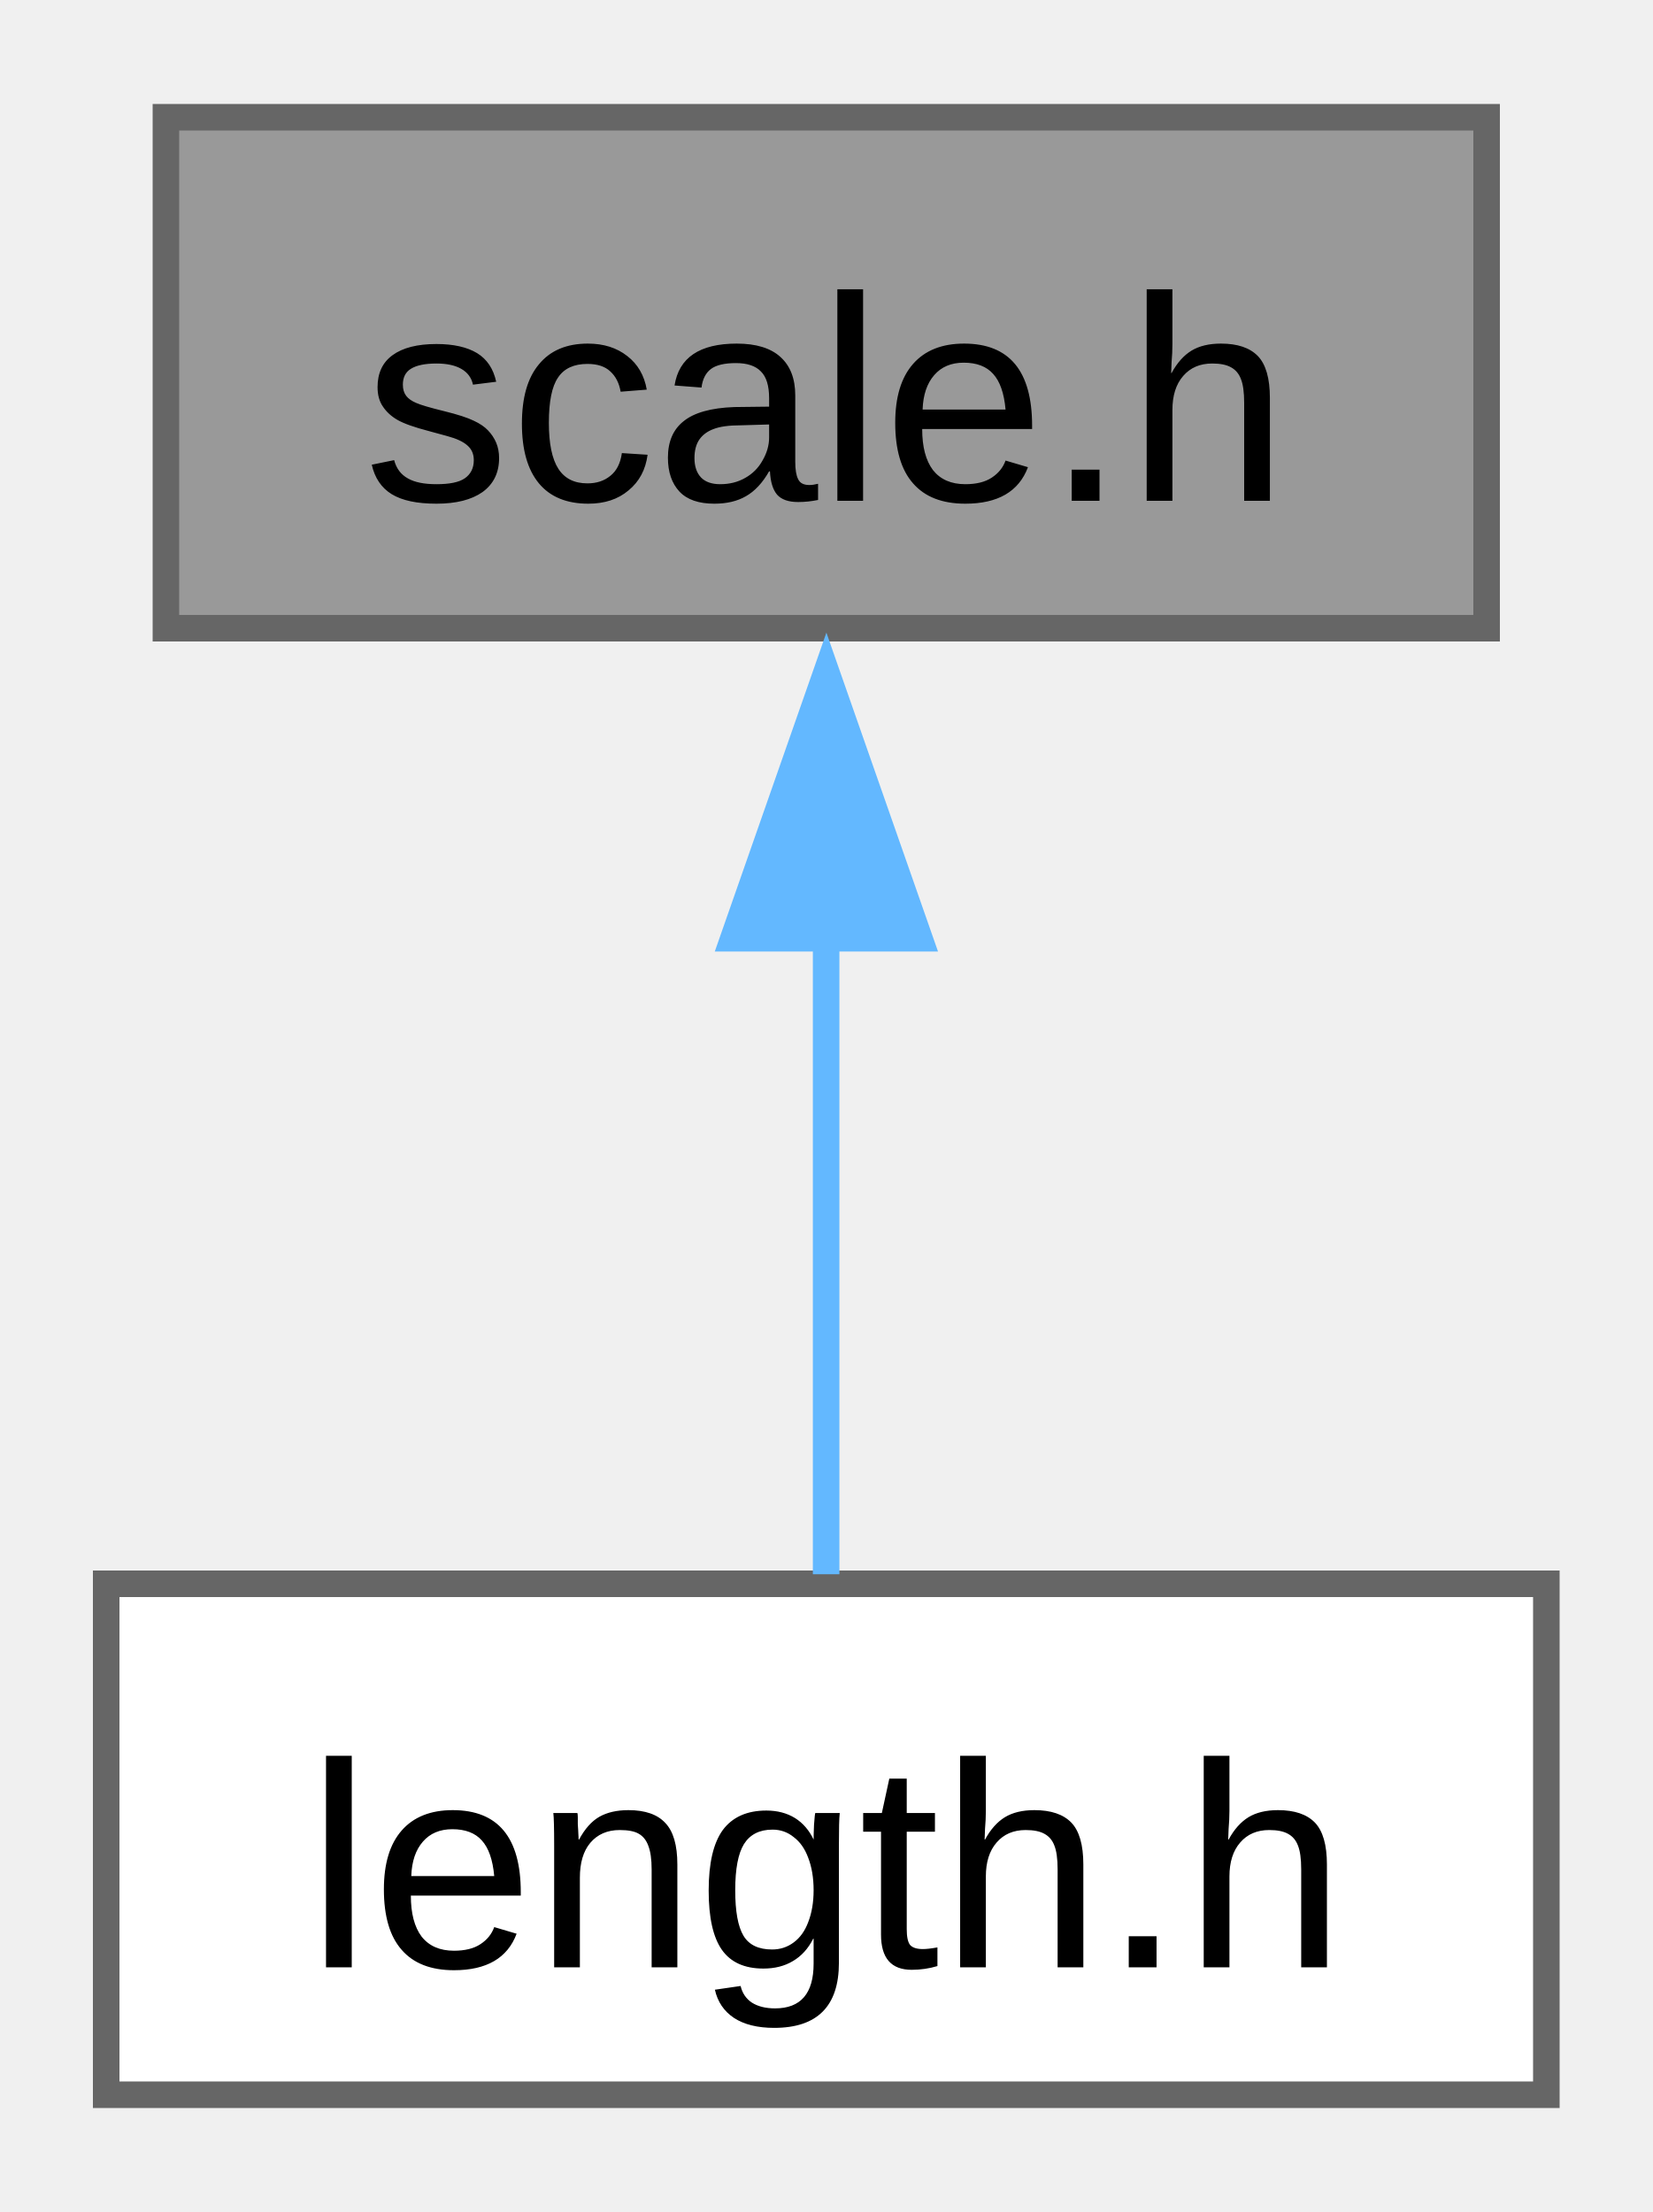
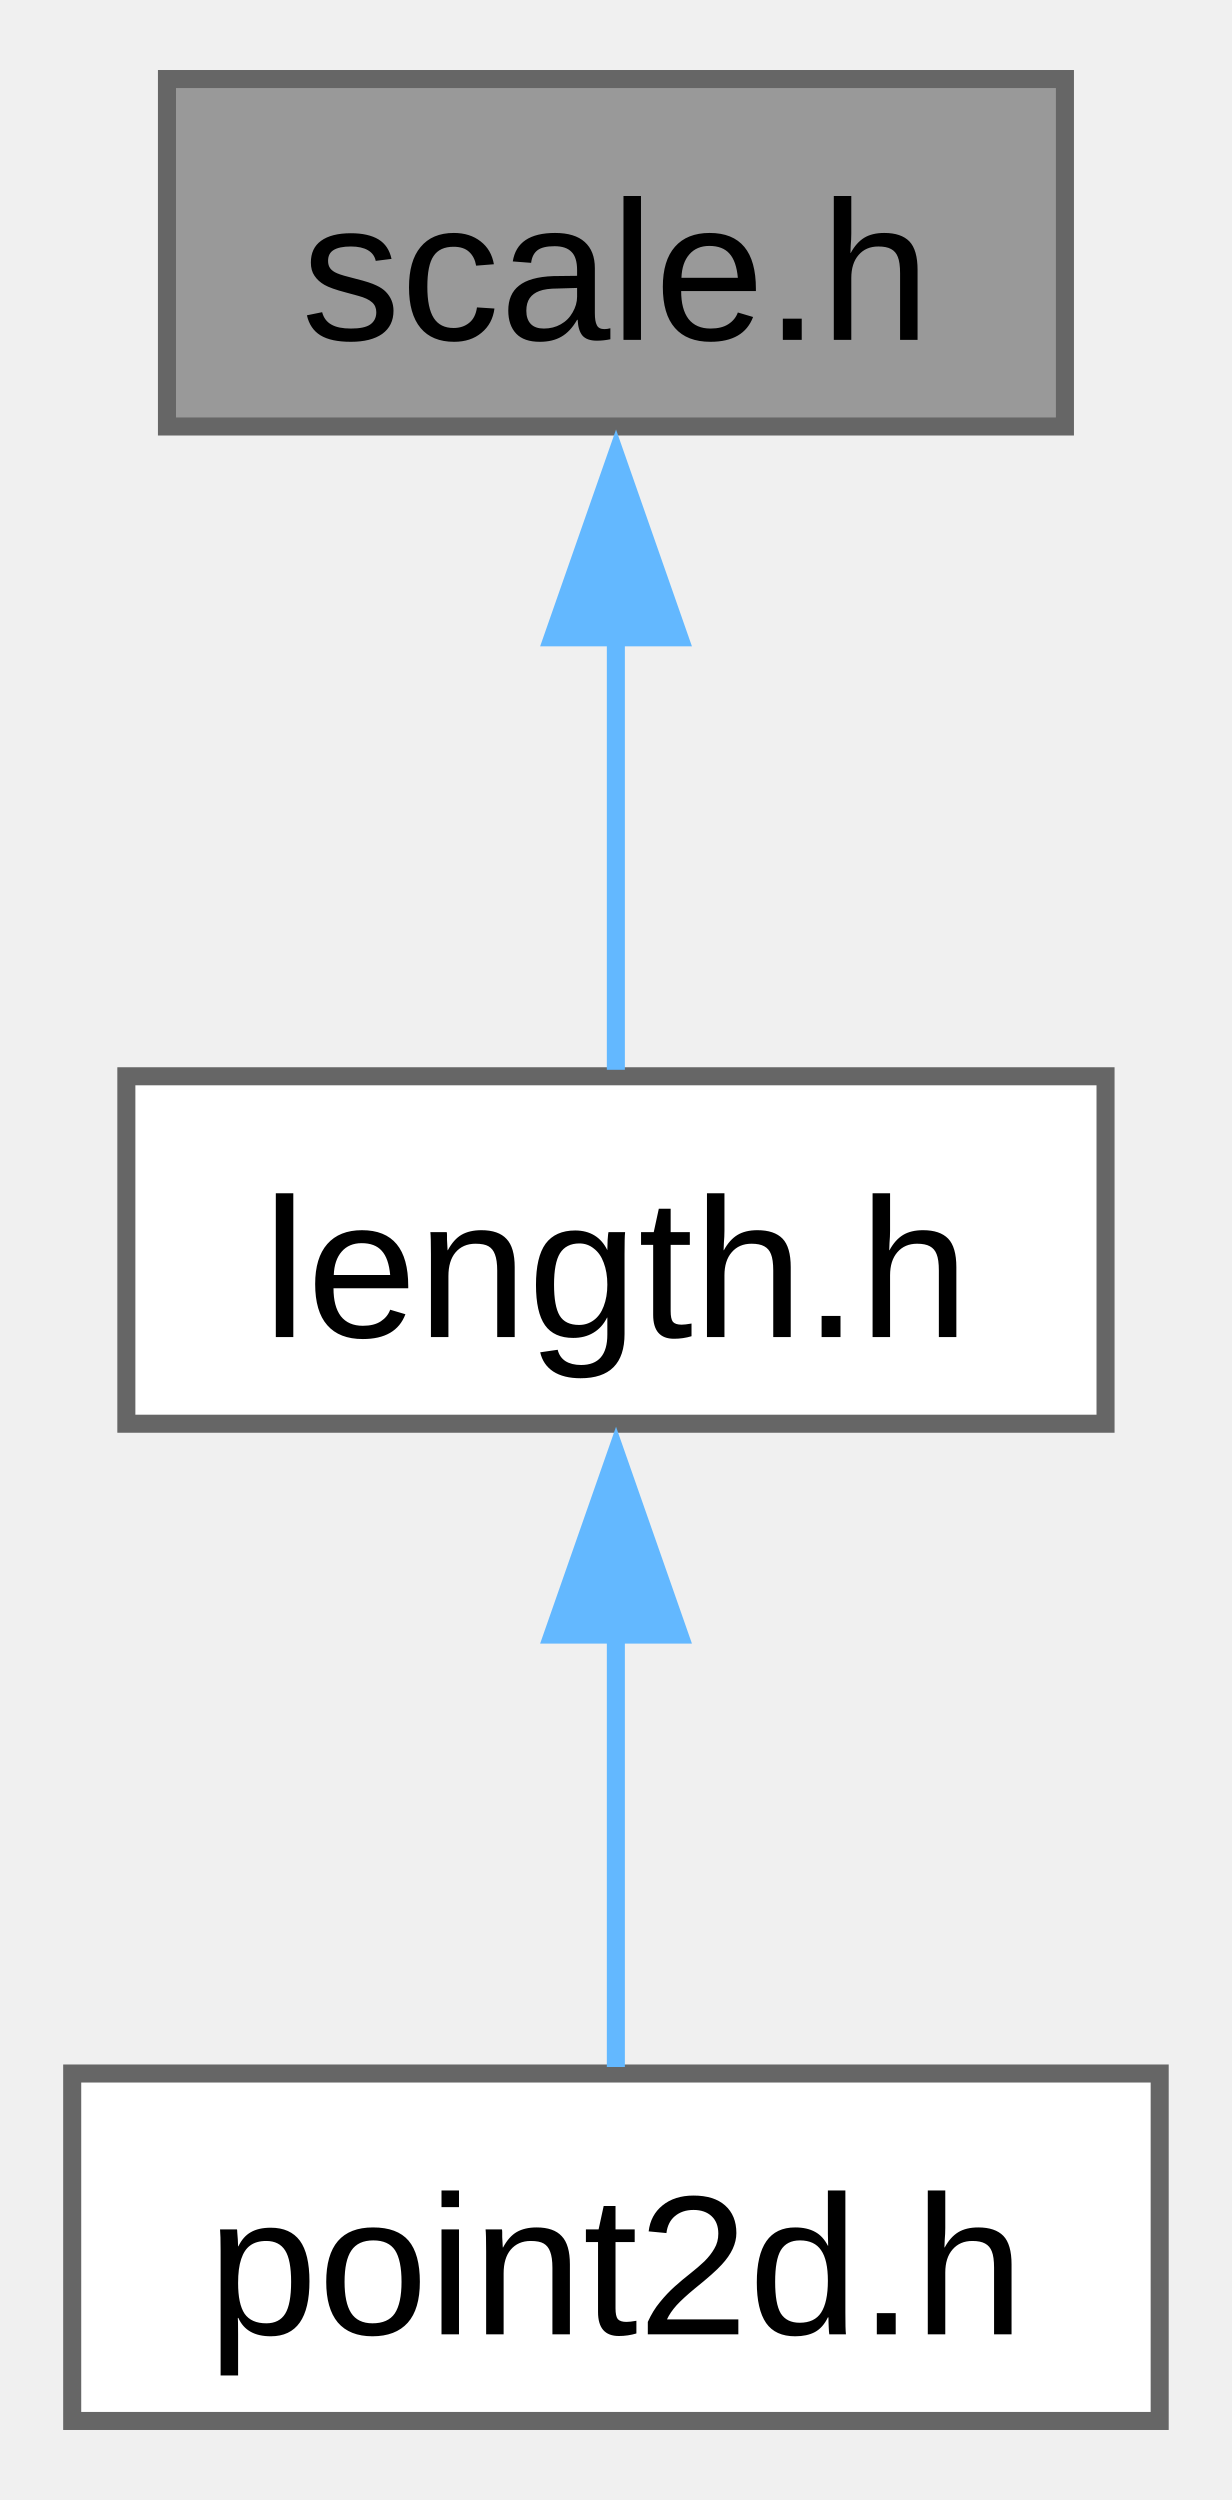
- <svg xmlns="http://www.w3.org/2000/svg" xmlns:xlink="http://www.w3.org/1999/xlink" width="62pt" height="83pt" viewBox="0.00 0.00 62.25 82.50">
-   <g id="graph0" class="graph" transform="scale(1 1) rotate(0) translate(4 78.5)">
+ <svg xmlns="http://www.w3.org/2000/svg" xmlns:xlink="http://www.w3.org/1999/xlink" width="68pt" height="138pt" viewBox="0.00 0.00 68.25 137.75">
+   <g id="graph0" class="graph" transform="scale(1 1) rotate(0) translate(4 133.75)">
    <g id="Node000001" class="node">
      <g id="a_Node000001">
        <a xlink:title="A scaling factor between two different units of measurement.">
-           <polygon fill="#999999" stroke="#666666" points="52,-74.5 2.25,-74.5 2.25,-55.25 52,-55.25 52,-74.5" />
-           <text text-anchor="middle" x="27.12" y="-60.05" font-family="Arial" font-size="11.00">scale.h</text>
+           <polygon fill="#999999" stroke="#666666" points="55,-129.75 5.25,-129.75 5.25,-110.5 55,-110.5 55,-129.75" />
+           <text text-anchor="middle" x="30.12" y="-115.3" font-family="Arial" font-size="11.00">scale.h</text>
        </a>
      </g>
    </g>
    <g id="Node000002" class="node">
      <g id="a_Node000002">
        <a xlink:href="../../dd/db9/length_8h.html" target="_top" xlink:title="A one-dimensional distance with associated unit of measurement.">
-           <polygon fill="white" stroke="#666666" points="54.25,-19.25 0,-19.25 0,0 54.25,0 54.25,-19.25" />
-           <text text-anchor="middle" x="27.12" y="-4.8" font-family="Arial" font-size="11.00">length.h</text>
+           <polygon fill="white" stroke="#666666" points="57.25,-74.5 3,-74.5 3,-55.25 57.25,-55.25 57.25,-74.5" />
+           <text text-anchor="middle" x="30.12" y="-60.05" font-family="Arial" font-size="11.00">length.h</text>
        </a>
      </g>
    </g>
    <g id="edge1_Node000001_Node000002" class="edge">
      <g id="a_edge1_Node000001_Node000002">
        <a xlink:title=" ">
-           <path fill="none" stroke="#63b8ff" d="M27.12,-43.63C27.12,-35.34 27.12,-26.17 27.12,-19.61" />
-           <polygon fill="#63b8ff" stroke="#63b8ff" points="23.63,-43.57 27.13,-53.57 30.63,-43.57 23.63,-43.57" />
+           <path fill="none" stroke="#63b8ff" d="M30.12,-98.88C30.12,-90.59 30.12,-81.42 30.12,-74.86" />
+           <polygon fill="#63b8ff" stroke="#63b8ff" points="26.63,-98.82 30.13,-108.82 33.63,-98.82 26.63,-98.82" />
+         </a>
+       </g>
+     </g>
+     <g id="Node000003" class="node">
+       <g id="a_Node000003">
+         <a xlink:href="../../d4/d12/point2d_8h.html" target="_top" xlink:title="A two-dimensional point tagged with a unit.">
+           <polygon fill="white" stroke="#666666" points="60.25,-19.25 0,-19.25 0,0 60.25,0 60.25,-19.25" />
+           <text text-anchor="middle" x="30.12" y="-4.8" font-family="Arial" font-size="11.00">point2d.h</text>
+         </a>
+       </g>
+     </g>
+     <g id="edge2_Node000002_Node000003" class="edge">
+       <g id="a_edge2_Node000002_Node000003">
+         <a xlink:title=" ">
+           <path fill="none" stroke="#63b8ff" d="M30.12,-43.63C30.12,-35.34 30.12,-26.17 30.12,-19.61" />
+           <polygon fill="#63b8ff" stroke="#63b8ff" points="26.63,-43.57 30.13,-53.57 33.63,-43.57 26.63,-43.57" />
        </a>
      </g>
    </g>
  </g>
</svg>
